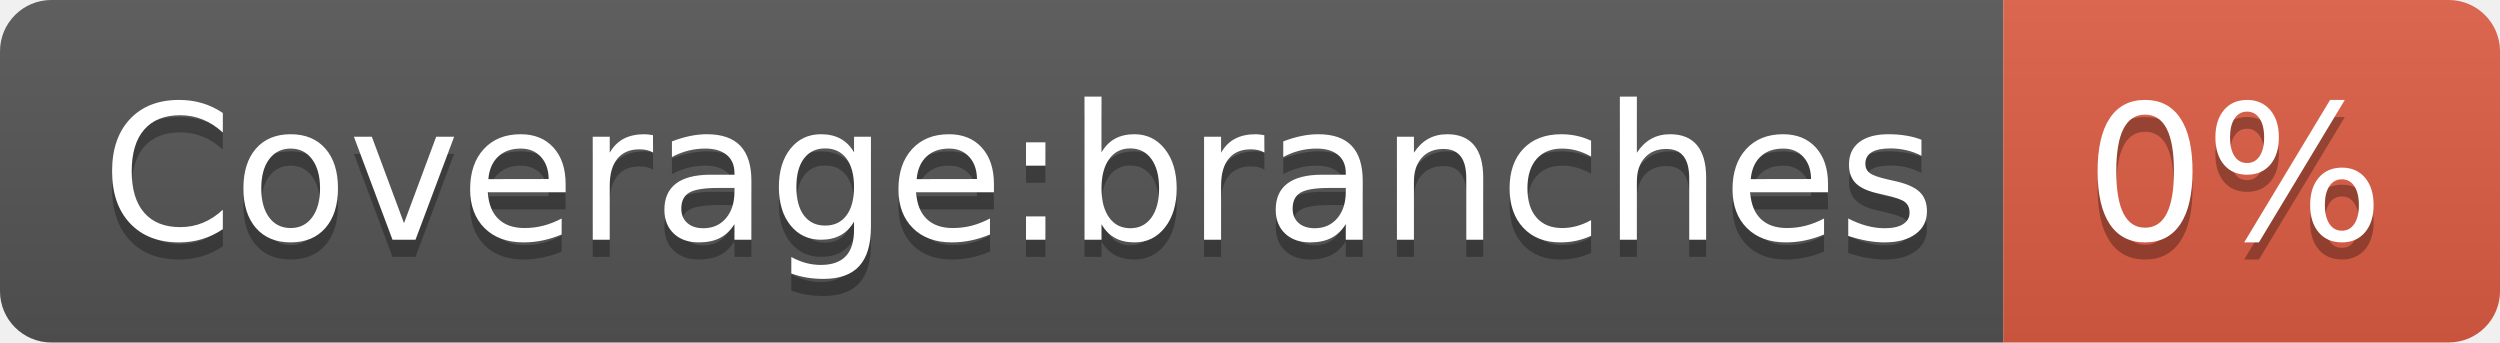
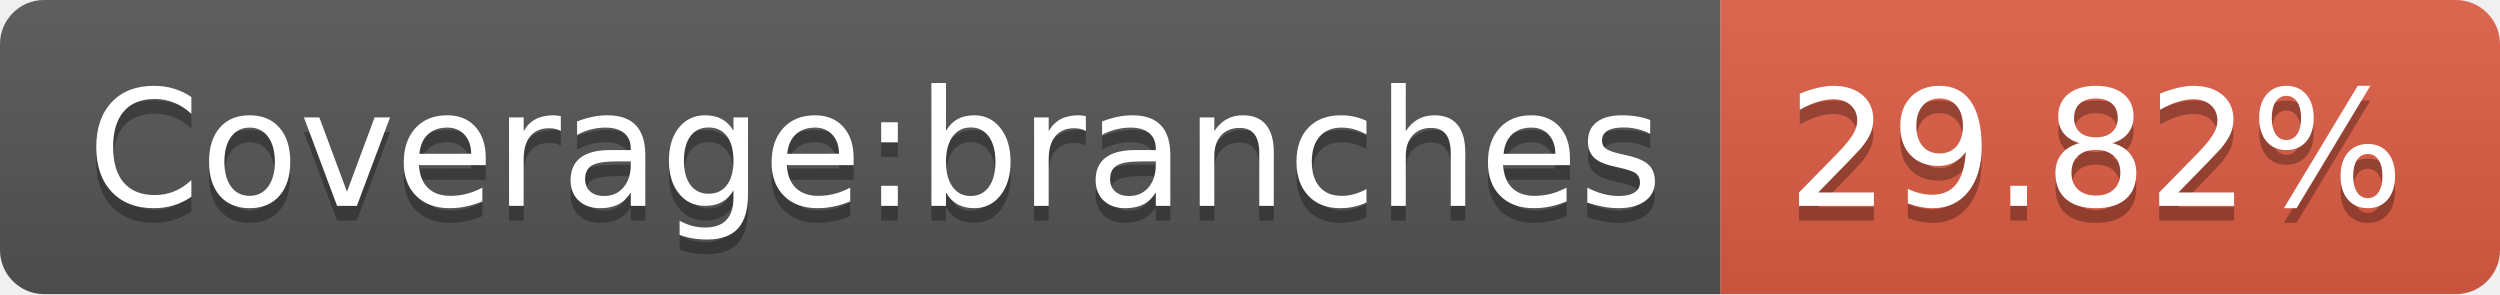
- <svg xmlns="http://www.w3.org/2000/svg" width="146" height="20" role="img" aria-label="Coverage:branches: 0%">
+ <svg xmlns="http://www.w3.org/2000/svg" width="170" height="20" role="img" aria-label="Coverage:branches: 29.82%">
  <linearGradient id="s" x2="0" y2="100%">
    <stop offset="0" stop-color="#bbb" stop-opacity=".1" />
    <stop offset="1" stop-opacity=".1" />
  </linearGradient>
  <clipPath id="r">
-     <rect width="146" height="20" rx="3" fill="#fff" />
+     <rect width="170" height="20" rx="3" fill="#fff" />
  </clipPath>
  <g clip-path="url(#r)">
    <rect width="117" height="20" fill="#555" />
-     <rect x="117" width="29" height="20" fill="#e05d44" />
-     <rect width="146" height="20" fill="url(#s)" />
+     <rect x="117" width="53" height="20" fill="#e05d44" />
+     <rect width="170" height="20" fill="url(#s)" />
  </g>
  <g fill="#fff" text-anchor="middle" font-family="Verdana,Geneva,DejaVu Sans,sans-serif" text-rendering="geometricPrecision" font-size="110">
    <text aria-hidden="true" x="595" y="150" fill="#010101" fill-opacity=".3" transform="scale(.1)" textLength="1070">Coverage:branches</text>
    <text x="595" y="140" transform="scale(.1)" fill="#fff" textLength="1070">Coverage:branches</text>
-     <text aria-hidden="true" x="1305" y="150" fill="#010101" fill-opacity=".3" transform="scale(.1)" textLength="190">0%</text>
-     <text x="1305" y="140" transform="scale(.1)" fill="#fff" textLength="190">0%</text>
+     <text aria-hidden="true" x="1425" y="150" fill="#010101" fill-opacity=".3" transform="scale(.1)" textLength="430">29.82%</text>
+     <text x="1425" y="140" transform="scale(.1)" fill="#fff" textLength="430">29.82%</text>
  </g>
</svg>
